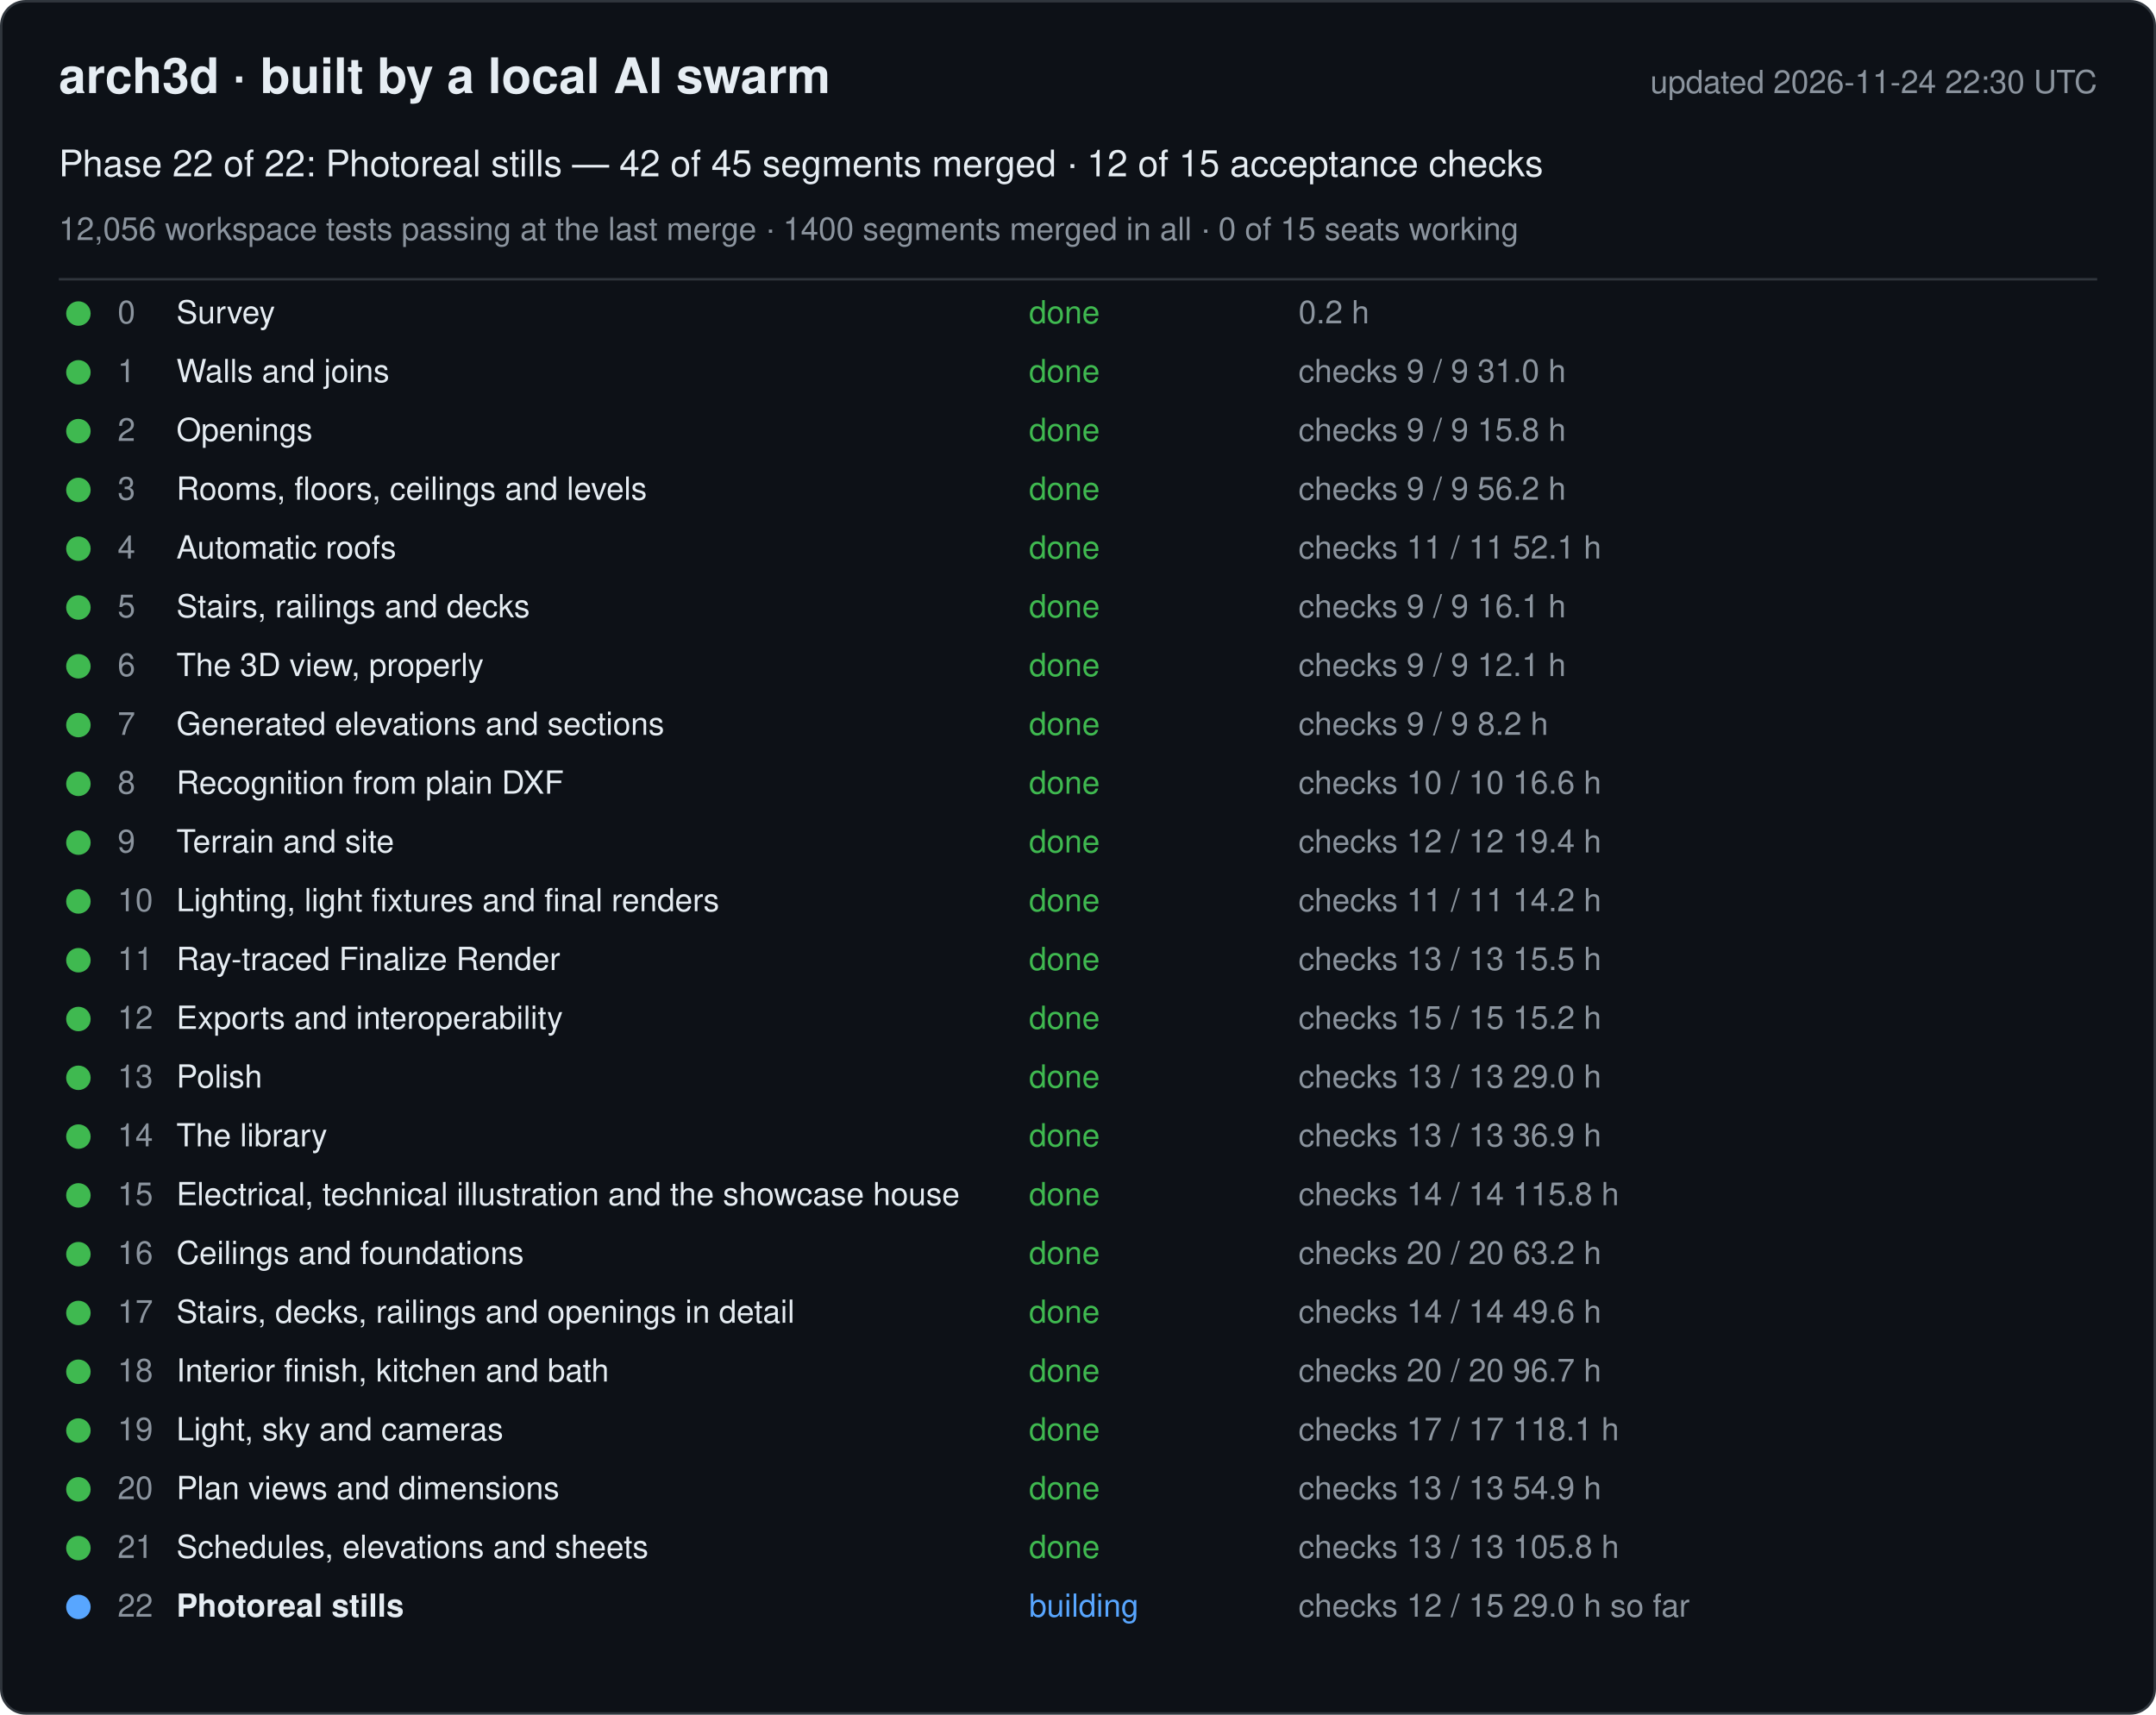
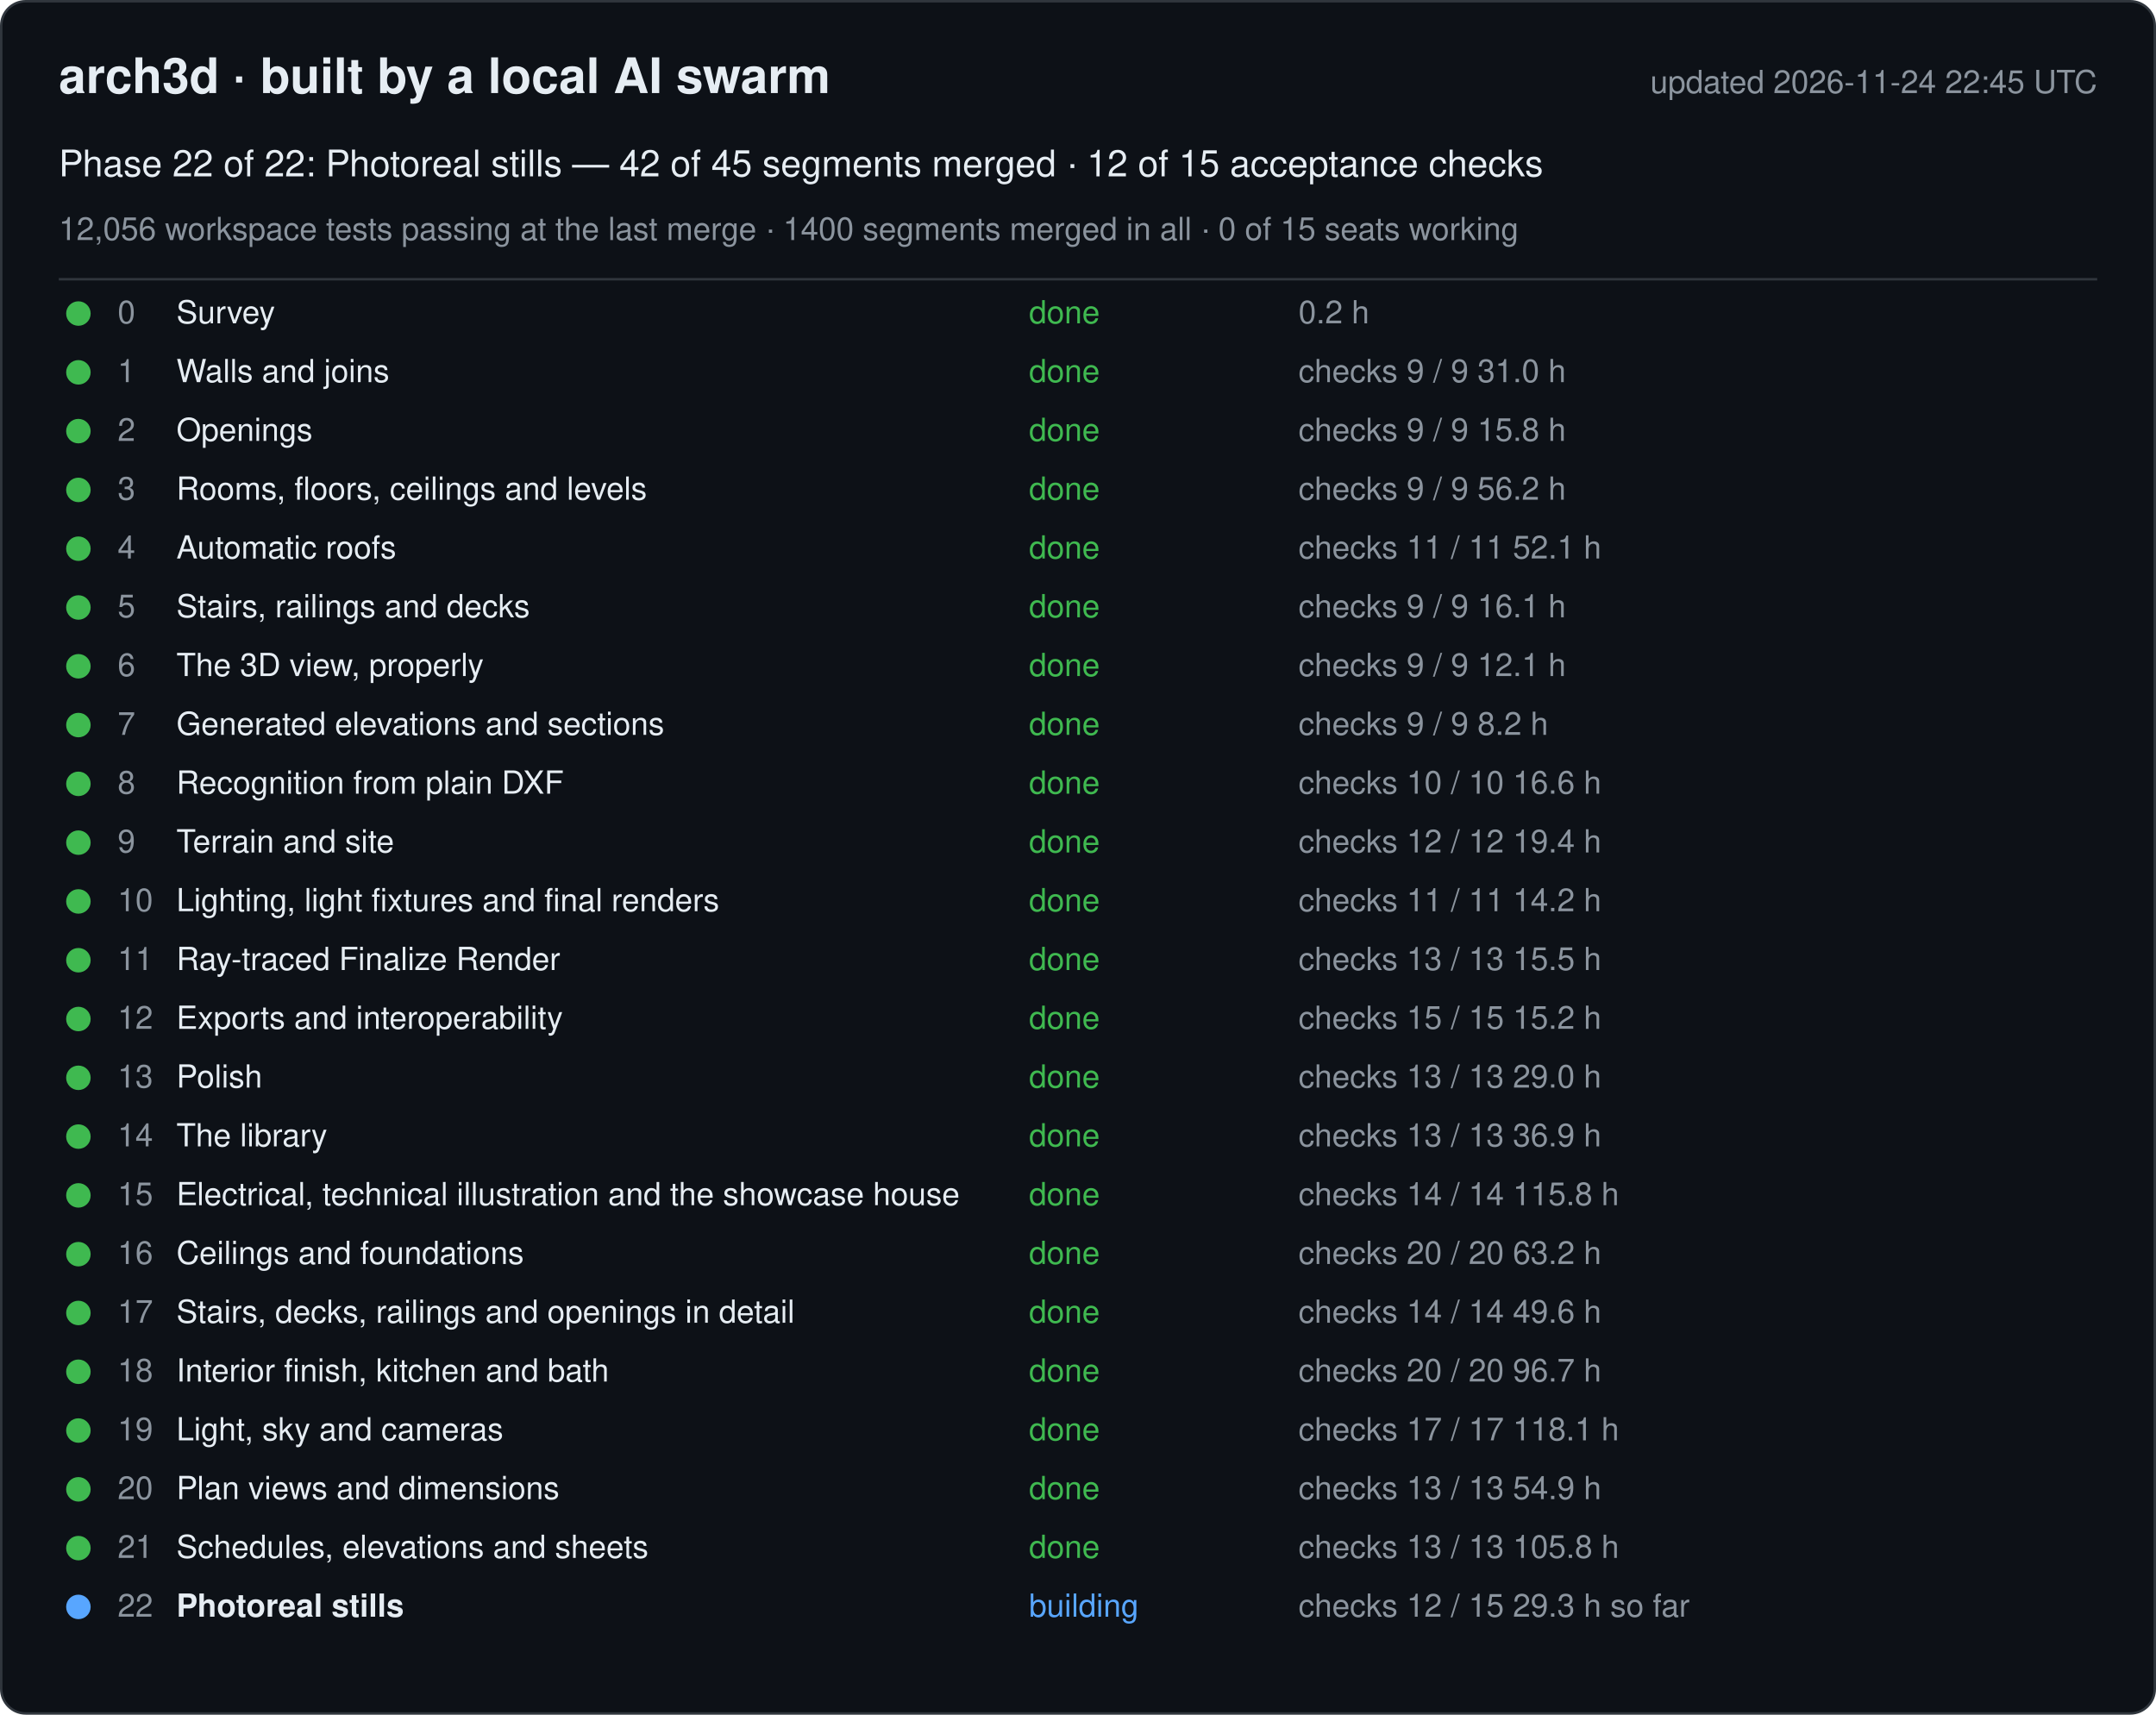
<svg xmlns="http://www.w3.org/2000/svg" width="880" height="700" viewBox="0 0 880 700" font-family="-apple-system, Segoe UI, Helvetica, Arial, sans-serif">
  <rect x="0.5" y="0.5" width="879" height="699" rx="10" fill="#0d1117" stroke="#30363d" />
  <text x="24" y="38" font-size="20" font-weight="600" fill="#e6edf3">arch3d · built by a local AI swarm</text>
-   <text x="856" y="38" font-size="13" fill="#8b949e" text-anchor="end">updated 2026-11-24 22:30 UTC</text>
+   <text x="856" y="38" font-size="13" fill="#8b949e" text-anchor="end">updated 2026-11-24 22:45 UTC</text>
  <text x="24" y="72" font-size="15" fill="#e6edf3">Phase 22 of 22: Photoreal stills — 42 of 45 segments merged · 12 of 15 acceptance checks</text>
  <text x="24" y="98" font-size="13" fill="#8b949e">12,056 workspace tests passing at the last merge · 1400 segments merged in all · 0 of 15 seats working</text>
  <line x1="24" y1="114" x2="856" y2="114" stroke="#30363d" />
  <g data-phase="0">
    <circle cx="32" cy="128" r="5" fill="#3fb950" />
    <text x="48" y="132" font-size="13" fill="#8b949e">0</text>
    <text x="72" y="132" font-size="13" fill="#e6edf3">Survey</text>
    <text x="420" y="132" font-size="13" fill="#3fb950">done</text>
    <text x="530" y="132" font-size="13" fill="#8b949e">0.2 h</text>
  </g>
  <g data-phase="1">
    <circle cx="32" cy="152" r="5" fill="#3fb950" />
    <text x="48" y="156" font-size="13" fill="#8b949e">1</text>
    <text x="72" y="156" font-size="13" fill="#e6edf3">Walls and joins</text>
    <text x="420" y="156" font-size="13" fill="#3fb950">done</text>
    <text x="530" y="156" font-size="13" fill="#8b949e">checks 9 / 9   31.0 h</text>
  </g>
  <g data-phase="2">
    <circle cx="32" cy="176" r="5" fill="#3fb950" />
    <text x="48" y="180" font-size="13" fill="#8b949e">2</text>
    <text x="72" y="180" font-size="13" fill="#e6edf3">Openings</text>
    <text x="420" y="180" font-size="13" fill="#3fb950">done</text>
    <text x="530" y="180" font-size="13" fill="#8b949e">checks 9 / 9   15.8 h</text>
  </g>
  <g data-phase="3">
    <circle cx="32" cy="200" r="5" fill="#3fb950" />
    <text x="48" y="204" font-size="13" fill="#8b949e">3</text>
    <text x="72" y="204" font-size="13" fill="#e6edf3">Rooms, floors, ceilings and levels</text>
    <text x="420" y="204" font-size="13" fill="#3fb950">done</text>
    <text x="530" y="204" font-size="13" fill="#8b949e">checks 9 / 9   56.2 h</text>
  </g>
  <g data-phase="4">
    <circle cx="32" cy="224" r="5" fill="#3fb950" />
    <text x="48" y="228" font-size="13" fill="#8b949e">4</text>
    <text x="72" y="228" font-size="13" fill="#e6edf3">Automatic roofs</text>
    <text x="420" y="228" font-size="13" fill="#3fb950">done</text>
    <text x="530" y="228" font-size="13" fill="#8b949e">checks 11 / 11   52.1 h</text>
  </g>
  <g data-phase="5">
    <circle cx="32" cy="248" r="5" fill="#3fb950" />
    <text x="48" y="252" font-size="13" fill="#8b949e">5</text>
    <text x="72" y="252" font-size="13" fill="#e6edf3">Stairs, railings and decks</text>
    <text x="420" y="252" font-size="13" fill="#3fb950">done</text>
    <text x="530" y="252" font-size="13" fill="#8b949e">checks 9 / 9   16.1 h</text>
  </g>
  <g data-phase="6">
    <circle cx="32" cy="272" r="5" fill="#3fb950" />
    <text x="48" y="276" font-size="13" fill="#8b949e">6</text>
    <text x="72" y="276" font-size="13" fill="#e6edf3">The 3D view, properly</text>
    <text x="420" y="276" font-size="13" fill="#3fb950">done</text>
    <text x="530" y="276" font-size="13" fill="#8b949e">checks 9 / 9   12.1 h</text>
  </g>
  <g data-phase="7">
    <circle cx="32" cy="296" r="5" fill="#3fb950" />
    <text x="48" y="300" font-size="13" fill="#8b949e">7</text>
    <text x="72" y="300" font-size="13" fill="#e6edf3">Generated elevations and sections</text>
    <text x="420" y="300" font-size="13" fill="#3fb950">done</text>
    <text x="530" y="300" font-size="13" fill="#8b949e">checks 9 / 9   8.2 h</text>
  </g>
  <g data-phase="8">
    <circle cx="32" cy="320" r="5" fill="#3fb950" />
    <text x="48" y="324" font-size="13" fill="#8b949e">8</text>
    <text x="72" y="324" font-size="13" fill="#e6edf3">Recognition from plain DXF</text>
    <text x="420" y="324" font-size="13" fill="#3fb950">done</text>
    <text x="530" y="324" font-size="13" fill="#8b949e">checks 10 / 10   16.6 h</text>
  </g>
  <g data-phase="9">
    <circle cx="32" cy="344" r="5" fill="#3fb950" />
    <text x="48" y="348" font-size="13" fill="#8b949e">9</text>
    <text x="72" y="348" font-size="13" fill="#e6edf3">Terrain and site</text>
    <text x="420" y="348" font-size="13" fill="#3fb950">done</text>
    <text x="530" y="348" font-size="13" fill="#8b949e">checks 12 / 12   19.4 h</text>
  </g>
  <g data-phase="10">
    <circle cx="32" cy="368" r="5" fill="#3fb950" />
    <text x="48" y="372" font-size="13" fill="#8b949e">10</text>
    <text x="72" y="372" font-size="13" fill="#e6edf3">Lighting, light fixtures and final renders</text>
    <text x="420" y="372" font-size="13" fill="#3fb950">done</text>
    <text x="530" y="372" font-size="13" fill="#8b949e">checks 11 / 11   14.2 h</text>
  </g>
  <g data-phase="11">
    <circle cx="32" cy="392" r="5" fill="#3fb950" />
    <text x="48" y="396" font-size="13" fill="#8b949e">11</text>
    <text x="72" y="396" font-size="13" fill="#e6edf3">Ray-traced Finalize Render</text>
    <text x="420" y="396" font-size="13" fill="#3fb950">done</text>
    <text x="530" y="396" font-size="13" fill="#8b949e">checks 13 / 13   15.5 h</text>
  </g>
  <g data-phase="12">
    <circle cx="32" cy="416" r="5" fill="#3fb950" />
    <text x="48" y="420" font-size="13" fill="#8b949e">12</text>
    <text x="72" y="420" font-size="13" fill="#e6edf3">Exports and interoperability</text>
    <text x="420" y="420" font-size="13" fill="#3fb950">done</text>
    <text x="530" y="420" font-size="13" fill="#8b949e">checks 15 / 15   15.2 h</text>
  </g>
  <g data-phase="13">
    <circle cx="32" cy="440" r="5" fill="#3fb950" />
    <text x="48" y="444" font-size="13" fill="#8b949e">13</text>
    <text x="72" y="444" font-size="13" fill="#e6edf3">Polish</text>
    <text x="420" y="444" font-size="13" fill="#3fb950">done</text>
    <text x="530" y="444" font-size="13" fill="#8b949e">checks 13 / 13   29.0 h</text>
  </g>
  <g data-phase="14">
    <circle cx="32" cy="464" r="5" fill="#3fb950" />
    <text x="48" y="468" font-size="13" fill="#8b949e">14</text>
    <text x="72" y="468" font-size="13" fill="#e6edf3">The library</text>
    <text x="420" y="468" font-size="13" fill="#3fb950">done</text>
    <text x="530" y="468" font-size="13" fill="#8b949e">checks 13 / 13   36.9 h</text>
  </g>
  <g data-phase="15">
    <circle cx="32" cy="488" r="5" fill="#3fb950" />
    <text x="48" y="492" font-size="13" fill="#8b949e">15</text>
    <text x="72" y="492" font-size="13" fill="#e6edf3">Electrical, technical illustration and the showcase house</text>
    <text x="420" y="492" font-size="13" fill="#3fb950">done</text>
    <text x="530" y="492" font-size="13" fill="#8b949e">checks 14 / 14   115.8 h</text>
  </g>
  <g data-phase="16">
    <circle cx="32" cy="512" r="5" fill="#3fb950" />
    <text x="48" y="516" font-size="13" fill="#8b949e">16</text>
    <text x="72" y="516" font-size="13" fill="#e6edf3">Ceilings and foundations</text>
    <text x="420" y="516" font-size="13" fill="#3fb950">done</text>
    <text x="530" y="516" font-size="13" fill="#8b949e">checks 20 / 20   63.2 h</text>
  </g>
  <g data-phase="17">
    <circle cx="32" cy="536" r="5" fill="#3fb950" />
    <text x="48" y="540" font-size="13" fill="#8b949e">17</text>
    <text x="72" y="540" font-size="13" fill="#e6edf3">Stairs, decks, railings and openings in detail</text>
    <text x="420" y="540" font-size="13" fill="#3fb950">done</text>
    <text x="530" y="540" font-size="13" fill="#8b949e">checks 14 / 14   49.6 h</text>
  </g>
  <g data-phase="18">
    <circle cx="32" cy="560" r="5" fill="#3fb950" />
    <text x="48" y="564" font-size="13" fill="#8b949e">18</text>
    <text x="72" y="564" font-size="13" fill="#e6edf3">Interior finish, kitchen and bath</text>
    <text x="420" y="564" font-size="13" fill="#3fb950">done</text>
    <text x="530" y="564" font-size="13" fill="#8b949e">checks 20 / 20   96.7 h</text>
  </g>
  <g data-phase="19">
    <circle cx="32" cy="584" r="5" fill="#3fb950" />
    <text x="48" y="588" font-size="13" fill="#8b949e">19</text>
    <text x="72" y="588" font-size="13" fill="#e6edf3">Light, sky and cameras</text>
    <text x="420" y="588" font-size="13" fill="#3fb950">done</text>
    <text x="530" y="588" font-size="13" fill="#8b949e">checks 17 / 17   118.1 h</text>
  </g>
  <g data-phase="20">
    <circle cx="32" cy="608" r="5" fill="#3fb950" />
    <text x="48" y="612" font-size="13" fill="#8b949e">20</text>
    <text x="72" y="612" font-size="13" fill="#e6edf3">Plan views and dimensions</text>
    <text x="420" y="612" font-size="13" fill="#3fb950">done</text>
    <text x="530" y="612" font-size="13" fill="#8b949e">checks 13 / 13   54.9 h</text>
  </g>
  <g data-phase="21">
    <circle cx="32" cy="632" r="5" fill="#3fb950" />
    <text x="48" y="636" font-size="13" fill="#8b949e">21</text>
    <text x="72" y="636" font-size="13" fill="#e6edf3">Schedules, elevations and sheets</text>
    <text x="420" y="636" font-size="13" fill="#3fb950">done</text>
    <text x="530" y="636" font-size="13" fill="#8b949e">checks 13 / 13   105.8 h</text>
  </g>
  <g data-phase="22">
    <circle cx="32" cy="656" r="5" fill="#58a6ff" />
    <text x="48" y="660" font-size="13" fill="#8b949e">22</text>
    <text x="72" y="660" font-size="13" fill="#e6edf3" font-weight="600">Photoreal stills</text>
    <text x="420" y="660" font-size="13" fill="#58a6ff">building</text>
-     <text x="530" y="660" font-size="13" fill="#8b949e">checks 12 / 15   29.0 h so far</text>
+     <text x="530" y="660" font-size="13" fill="#8b949e">checks 12 / 15   29.3 h so far</text>
  </g>
</svg>
